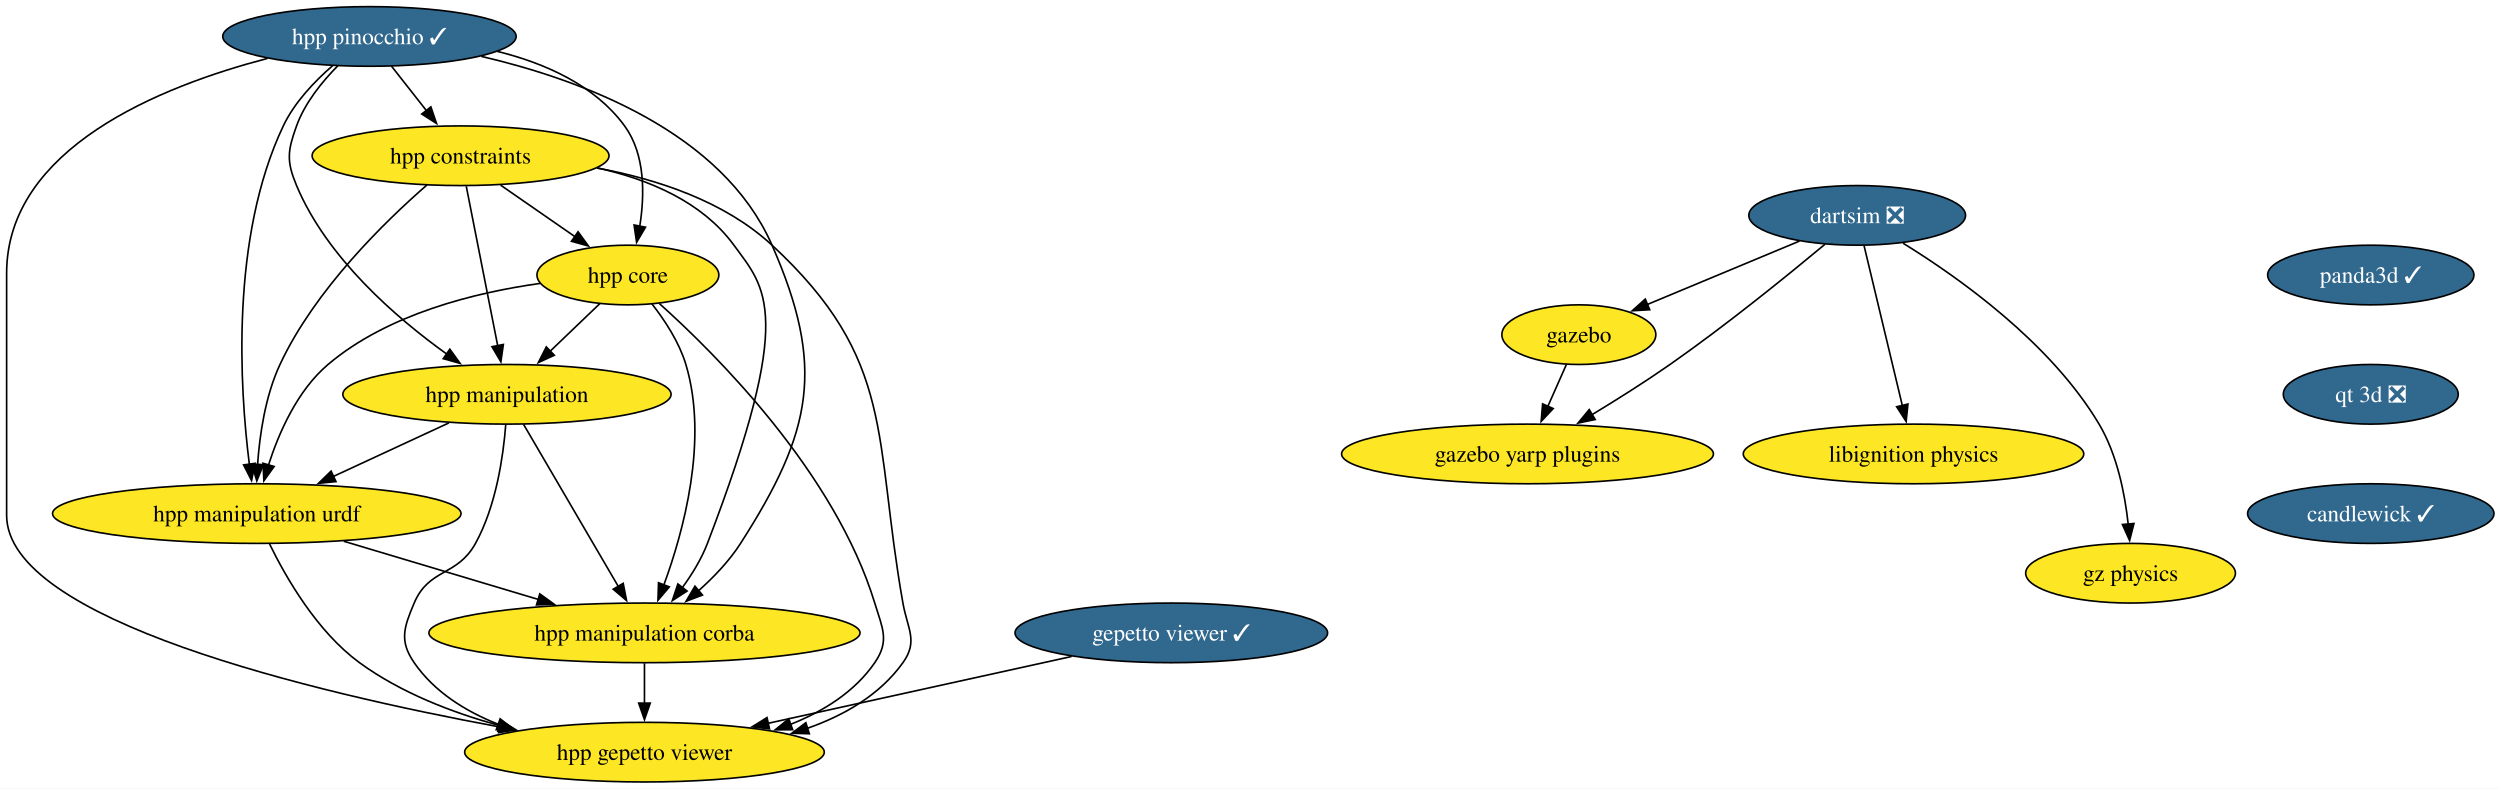
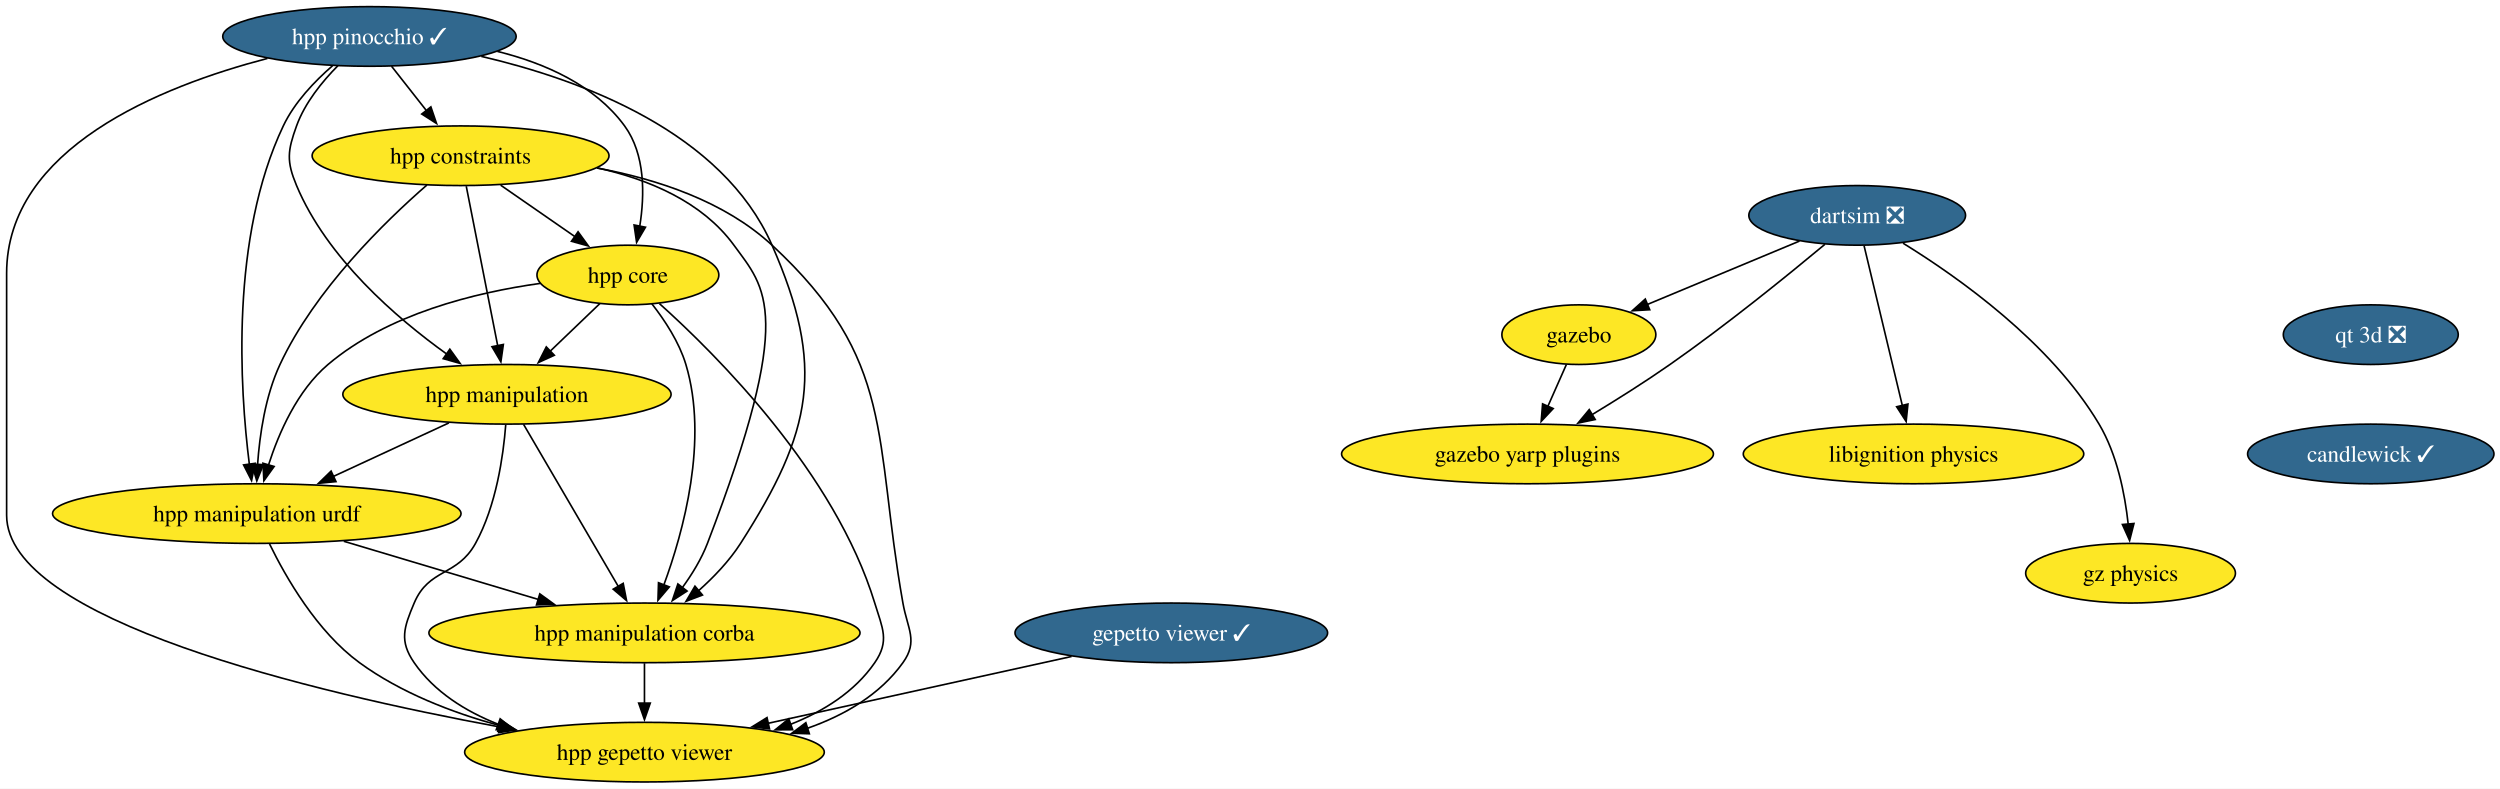
<svg xmlns="http://www.w3.org/2000/svg" xmlns:xlink="http://www.w3.org/1999/xlink" width="1509pt" height="476pt" viewBox="0.00 0.00 1509.00 476.00">
  <g id="graph0" class="graph" transform="scale(1 1) rotate(0) translate(4 472)">
    <polygon fill="white" stroke="none" points="-4,4 -4,-472 1505.36,-472 1505.36,4 -4,4" />
    <g id="node1" class="node">
      <g id="a_node1">
        <a xlink:href="https://github.com/conda-forge/gazebo-feedstock" xlink:title="gazebo">
          <ellipse fill="#fde725" stroke="black" cx="949" cy="-270" rx="46.47" ry="18" />
          <text xml:space="preserve" text-anchor="middle" x="949" y="-265.32" font-family="Times,serif" font-size="14.00">gazebo</text>
        </a>
      </g>
    </g>
    <g id="node2" class="node">
      <g id="a_node2">
        <a xlink:href="https://github.com/conda-forge/gazebo-yarp-plugins-feedstock" xlink:title="gazebo yarp plugins">
          <ellipse fill="#fde725" stroke="black" cx="918" cy="-198" rx="112.24" ry="18" />
          <text xml:space="preserve" text-anchor="middle" x="918" y="-193.32" font-family="Times,serif" font-size="14.00">gazebo yarp plugins</text>
        </a>
      </g>
    </g>
    <g id="edge1" class="edge">
      <path fill="none" stroke="black" d="M941.5,-252.05C938.12,-244.43 934.05,-235.23 930.25,-226.65" />
      <polygon fill="black" stroke="black" points="933.51,-225.39 926.26,-217.66 927.11,-228.22 933.51,-225.39" />
    </g>
    <g id="node3" class="node">
      <g id="a_node3">
        <a xlink:href="https://github.com/conda-forge/libignition-physics-feedstock" xlink:title="libignition physics">
          <ellipse fill="#fde725" stroke="black" cx="1151" cy="-198" rx="102.77" ry="18" />
          <text xml:space="preserve" text-anchor="middle" x="1151" y="-193.32" font-family="Times,serif" font-size="14.00">libignition physics</text>
        </a>
      </g>
    </g>
    <g id="node4" class="node">
      <g id="a_node4">
        <a xlink:href="https://github.com/conda-forge/dartsim-feedstock/pull/151" xlink:title="dartsim ❎">
          <ellipse fill="#31688e" stroke="black" cx="1117" cy="-342" rx="65.41" ry="18" />
          <text xml:space="preserve" text-anchor="middle" x="1117" y="-337.32" font-family="Times,serif" font-size="14.00" fill="white">dartsim ❎</text>
        </a>
      </g>
    </g>
    <g id="edge2" class="edge">
      <path fill="none" stroke="black" d="M1082.19,-326.5C1055.43,-315.35 1018.39,-299.91 990.16,-288.15" />
      <polygon fill="black" stroke="black" points="991.78,-285.04 981.21,-284.42 989.09,-291.5 991.78,-285.04" />
    </g>
    <g id="edge3" class="edge">
      <path fill="none" stroke="black" d="M1097.52,-324.54C1075.41,-306.11 1037.98,-275.74 1004,-252 988.9,-241.45 971.72,-230.64 956.71,-221.56" />
      <polygon fill="black" stroke="black" points="958.87,-218.78 948.5,-216.64 955.27,-224.78 958.87,-218.78" />
    </g>
    <g id="edge4" class="edge">
      <path fill="none" stroke="black" d="M1121.17,-323.59C1126.94,-299.5 1137.41,-255.75 1144.29,-227.03" />
      <polygon fill="black" stroke="black" points="1147.63,-228.12 1146.55,-217.58 1140.82,-226.49 1147.63,-228.12" />
    </g>
    <g id="node5" class="node">
      <g id="a_node5">
        <a xlink:href="https://github.com/conda-forge/gz-physics-feedstock" xlink:title="gz physics">
          <ellipse fill="#fde725" stroke="black" cx="1282" cy="-126" rx="63.31" ry="18" />
          <text xml:space="preserve" text-anchor="middle" x="1282" y="-121.33" font-family="Times,serif" font-size="14.00">gz physics</text>
        </a>
      </g>
    </g>
    <g id="edge5" class="edge">
      <path fill="none" stroke="black" d="M1144.66,-325.21C1178.17,-304.57 1233.75,-265.19 1263,-216 1273.88,-197.71 1278.57,-174.02 1280.57,-155.69" />
      <polygon fill="black" stroke="black" points="1284.06,-156.02 1281.43,-145.76 1277.08,-155.42 1284.06,-156.02" />
    </g>
    <g id="node6" class="node">
      <g id="a_node6">
        <a xlink:href="https://github.com/conda-forge/gepetto-viewer-feedstock/pull/61" xlink:title="gepetto viewer ✓">
          <ellipse fill="#31688e" stroke="black" cx="703" cy="-90" rx="94.35" ry="18" />
          <text xml:space="preserve" text-anchor="middle" x="703" y="-85.33" font-family="Times,serif" font-size="14.00" fill="white">gepetto viewer ✓</text>
        </a>
      </g>
    </g>
    <g id="node7" class="node">
      <g id="a_node7">
        <a xlink:href="https://github.com/conda-forge/hpp-gepetto-viewer-feedstock" xlink:title="hpp gepetto viewer">
          <ellipse fill="#fde725" stroke="black" cx="385" cy="-18" rx="108.55" ry="18" />
          <text xml:space="preserve" text-anchor="middle" x="385" y="-13.32" font-family="Times,serif" font-size="14.00">hpp gepetto viewer</text>
        </a>
      </g>
    </g>
    <g id="edge6" class="edge">
      <path fill="none" stroke="black" d="M642.81,-75.75C590.74,-64.29 515.23,-47.67 459.38,-35.37" />
      <polygon fill="black" stroke="black" points="460.48,-32.03 449.96,-33.3 458.97,-38.87 460.48,-32.03" />
    </g>
    <g id="node8" class="node">
      <g id="a_node8">
-         <a xlink:href="https://github.com/conda-forge/panda3d-feedstock/pull/74" xlink:title="panda3d ✓">
-           <ellipse fill="#31688e" stroke="black" cx="1427" cy="-306" rx="62.26" ry="18" />
-           <text xml:space="preserve" text-anchor="middle" x="1427" y="-301.32" font-family="Times,serif" font-size="14.00" fill="white">panda3d ✓</text>
-         </a>
-       </g>
-     </g>
-     <g id="node9" class="node">
-       <g id="a_node9">
-         <a xlink:href="https://github.com/conda-forge/qt-3d-feedstock/pull/71" xlink:title="qt 3d ❎">
-           <ellipse fill="#31688e" stroke="black" cx="1427" cy="-234" rx="52.79" ry="18" />
-           <text xml:space="preserve" text-anchor="middle" x="1427" y="-229.32" font-family="Times,serif" font-size="14.00" fill="white">qt 3d ❎</text>
-         </a>
-       </g>
-     </g>
-     <g id="node16" class="node">
-       <g id="a_node16">
-         <a xlink:href="https://github.com/conda-forge/candlewick-feedstock/pull/35" xlink:title="candlewick ✓">
-           <ellipse fill="#31688e" stroke="black" cx="1427" cy="-162" rx="74.36" ry="18" />
-           <text xml:space="preserve" text-anchor="middle" x="1427" y="-157.32" font-family="Times,serif" font-size="14.00" fill="white">candlewick ✓</text>
-         </a>
-       </g>
-     </g>
-     <g id="node10" class="node">
-       <g id="a_node10">
        <a xlink:href="https://github.com/conda-forge/hpp-core-feedstock" xlink:title="hpp core">
          <ellipse fill="#fde725" stroke="black" cx="375" cy="-306" rx="54.89" ry="18" />
          <text xml:space="preserve" text-anchor="middle" x="375" y="-301.32" font-family="Times,serif" font-size="14.00">hpp core</text>
        </a>
      </g>
    </g>
-     <g id="edge8" class="edge">
+     <g id="edge7" class="edge">
      <path fill="none" stroke="black" d="M394.04,-288.74C428.54,-257.81 500.01,-186.54 524,-108 528.67,-92.7 533.08,-85.18 524,-72 511.89,-54.42 493.11,-42.67 473.23,-34.81" />
      <polygon fill="black" stroke="black" points="474.46,-31.54 463.87,-31.46 472.1,-38.13 474.46,-31.54" />
    </g>
-     <g id="node11" class="node">
-       <g id="a_node11">
+     <g id="node9" class="node">
+       <g id="a_node9">
        <a xlink:href="https://github.com/conda-forge/hpp-manipulation-urdf-feedstock" xlink:title="hpp manipulation urdf">
          <ellipse fill="#fde725" stroke="black" cx="151" cy="-162" rx="123.29" ry="18" />
          <text xml:space="preserve" text-anchor="middle" x="151" y="-157.32" font-family="Times,serif" font-size="14.00">hpp manipulation urdf</text>
        </a>
      </g>
    </g>
-     <g id="edge9" class="edge">
+     <g id="edge8" class="edge">
      <path fill="none" stroke="black" d="M322.04,-300.94C282.75,-295.44 229.98,-282.48 194,-252 175.5,-236.33 164.32,-210.85 158.02,-191.16" />
      <polygon fill="black" stroke="black" points="161.45,-190.42 155.28,-181.81 154.73,-192.39 161.45,-190.42" />
    </g>
-     <g id="node12" class="node">
-       <g id="a_node12">
+     <g id="node10" class="node">
+       <g id="a_node10">
        <a xlink:href="https://github.com/conda-forge/hpp-manipulation-feedstock" xlink:title="hpp manipulation">
          <ellipse fill="#fde725" stroke="black" cx="302" cy="-234" rx="99.08" ry="18" />
          <text xml:space="preserve" text-anchor="middle" x="302" y="-229.32" font-family="Times,serif" font-size="14.00">hpp manipulation</text>
        </a>
      </g>
    </g>
-     <g id="edge10" class="edge">
+     <g id="edge9" class="edge">
      <path fill="none" stroke="black" d="M358.07,-288.76C349.12,-280.18 337.94,-269.46 327.92,-259.86" />
      <polygon fill="black" stroke="black" points="330.59,-257.57 320.95,-253.17 325.75,-262.62 330.59,-257.57" />
    </g>
-     <g id="node13" class="node">
-       <g id="a_node13">
+     <g id="node11" class="node">
+       <g id="a_node11">
        <a xlink:href="https://github.com/conda-forge/hpp-manipulation-corba-feedstock" xlink:title="hpp manipulation corba">
          <ellipse fill="#fde725" stroke="black" cx="385" cy="-90" rx="130.13" ry="18" />
          <text xml:space="preserve" text-anchor="middle" x="385" y="-85.33" font-family="Times,serif" font-size="14.00">hpp manipulation corba</text>
        </a>
      </g>
    </g>
-     <g id="edge11" class="edge">
+     <g id="edge10" class="edge">
      <path fill="none" stroke="black" d="M389.45,-288.64C397.19,-278.77 405.94,-265.52 410,-252 423.69,-206.44 408.6,-151.26 396.64,-118.76" />
      <polygon fill="black" stroke="black" points="400,-117.75 393.14,-109.68 393.47,-120.27 400,-117.75" />
    </g>
-     <g id="edge12" class="edge">
+     <g id="edge11" class="edge">
      <path fill="none" stroke="black" d="M158.71,-143.65C168.51,-123.54 187.3,-90.77 213,-72 237.73,-53.95 268.72,-41.95 297.57,-34.02" />
      <polygon fill="black" stroke="black" points="298.24,-37.46 307.03,-31.55 296.47,-30.68 298.24,-37.46" />
    </g>
-     <g id="edge13" class="edge">
+     <g id="edge12" class="edge">
      <path fill="none" stroke="black" d="M203.51,-145.29C238.34,-134.87 284.26,-121.14 321.2,-110.09" />
      <polygon fill="black" stroke="black" points="321.82,-113.55 330.4,-107.33 319.82,-106.85 321.82,-113.55" />
    </g>
-     <g id="edge14" class="edge">
+     <g id="edge13" class="edge">
      <path fill="none" stroke="black" d="M301.26,-215.57C299.8,-196.83 295.53,-166.68 283,-144 271.91,-123.92 254.93,-129.14 246,-108 239.78,-93.26 236.92,-85.18 246,-72 258.11,-54.42 276.89,-42.67 296.77,-34.81" />
      <polygon fill="black" stroke="black" points="297.9,-38.13 306.13,-31.46 295.54,-31.54 297.9,-38.13" />
    </g>
-     <g id="edge15" class="edge">
+     <g id="edge14" class="edge">
      <path fill="none" stroke="black" d="M266.98,-216.76C246.22,-207.14 219.67,-194.83 197.2,-184.42" />
      <polygon fill="black" stroke="black" points="198.8,-181.3 188.25,-180.27 195.85,-187.65 198.8,-181.3" />
    </g>
-     <g id="edge16" class="edge">
+     <g id="edge15" class="edge">
      <path fill="none" stroke="black" d="M312.01,-215.87C326.22,-191.56 352.37,-146.82 369.21,-118.01" />
      <polygon fill="black" stroke="black" points="372.16,-119.9 374.19,-109.5 366.12,-116.36 372.16,-119.9" />
    </g>
-     <g id="edge17" class="edge">
+     <g id="edge16" class="edge">
      <path fill="none" stroke="black" d="M385,-71.7C385,-64.41 385,-55.73 385,-47.54" />
      <polygon fill="black" stroke="black" points="388.5,-47.62 385,-37.62 381.5,-47.62 388.5,-47.62" />
    </g>
-     <g id="node14" class="node">
-       <g id="a_node14">
+     <g id="node12" class="node">
+       <g id="a_node12">
        <a xlink:href="https://github.com/conda-forge/hpp-constraints-feedstock" xlink:title="hpp constraints">
          <ellipse fill="#fde725" stroke="black" cx="274" cy="-378" rx="89.61" ry="18" />
          <text xml:space="preserve" text-anchor="middle" x="274" y="-373.32" font-family="Times,serif" font-size="14.00">hpp constraints</text>
        </a>
      </g>
    </g>
-     <g id="edge18" class="edge">
+     <g id="edge17" class="edge">
      <path fill="none" stroke="black" d="M356.24,-370.6C392.56,-363.9 433.4,-350.51 462,-324 536.97,-254.51 523.17,-208.65 541,-108 543.79,-92.25 550.32,-85.01 541,-72 527.12,-52.63 505.76,-40.25 483.25,-32.37" />
      <polygon fill="black" stroke="black" points="484.52,-29.1 473.93,-29.41 482.4,-35.78 484.52,-29.1" />
    </g>
-     <g id="edge19" class="edge">
+     <g id="edge18" class="edge">
      <path fill="none" stroke="black" d="M298.19,-360.23C311.69,-350.88 328.67,-339.11 343.23,-329.02" />
      <polygon fill="black" stroke="black" points="344.92,-332.11 351.15,-323.53 340.93,-326.35 344.92,-332.11" />
    </g>
-     <g id="edge20" class="edge">
+     <g id="edge19" class="edge">
      <path fill="none" stroke="black" d="M253.7,-360.34C228.44,-338.36 186.06,-297.14 165,-252 156.14,-233.02 152.72,-209.55 151.47,-191.48" />
      <polygon fill="black" stroke="black" points="154.98,-191.54 151,-181.73 147.99,-191.89 154.98,-191.54" />
    </g>
-     <g id="edge21" class="edge">
+     <g id="edge20" class="edge">
      <path fill="none" stroke="black" d="M277.43,-359.59C282.18,-335.5 290.81,-291.75 296.47,-263.03" />
      <polygon fill="black" stroke="black" points="299.83,-264.08 298.33,-253.6 292.96,-262.73 299.83,-264.08" />
    </g>
-     <g id="edge22" class="edge">
+     <g id="edge21" class="edge">
      <path fill="none" stroke="black" d="M356.48,-370.67C387.5,-363.79 419.86,-350.26 439,-324 458.03,-297.9 476.48,-283.4 423,-144 419.39,-134.58 413.68,-125.29 407.78,-117.19" />
      <polygon fill="black" stroke="black" points="410.7,-115.24 401.81,-109.48 405.17,-119.53 410.7,-115.24" />
    </g>
-     <g id="node15" class="node">
-       <g id="a_node15">
+     <g id="node13" class="node">
+       <g id="a_node13">
        <a xlink:href="https://github.com/conda-forge/hpp-pinocchio-feedstock/pull/39" xlink:title="hpp pinocchio ✓">
          <ellipse fill="#31688e" stroke="black" cx="219" cy="-450" rx="88.56" ry="18" />
          <text xml:space="preserve" text-anchor="middle" x="219" y="-445.32" font-family="Times,serif" font-size="14.00" fill="white">hpp pinocchio ✓</text>
        </a>
      </g>
    </g>
-     <g id="edge23" class="edge">
+     <g id="edge22" class="edge">
      <path fill="none" stroke="black" d="M157.41,-436.73C92.64,-419.82 0,-382.45 0,-307 0,-307 0,-307 0,-161 0,-97.91 184.26,-54.15 297.83,-33.17" />
      <polygon fill="black" stroke="black" points="298.24,-36.66 307.45,-31.42 296.98,-29.77 298.24,-36.66" />
    </g>
-     <g id="edge24" class="edge">
+     <g id="edge23" class="edge">
      <path fill="none" stroke="black" d="M296.24,-440.97C325.04,-433.82 355.07,-420.54 373,-396 385.55,-378.82 385.18,-354.39 382.16,-335.46" />
      <polygon fill="black" stroke="black" points="385.61,-334.86 380.25,-325.72 378.74,-336.21 385.61,-334.86" />
    </g>
-     <g id="edge25" class="edge">
+     <g id="edge24" class="edge">
      <path fill="none" stroke="black" d="M196.72,-432.32C185.87,-422.91 173.74,-410.21 167,-396 134.98,-328.56 140.74,-237.6 146.5,-191.84" />
      <polygon fill="black" stroke="black" points="149.97,-192.33 147.85,-181.95 143.03,-191.38 149.97,-192.33" />
    </g>
-     <g id="edge26" class="edge">
+     <g id="edge25" class="edge">
      <path fill="none" stroke="black" d="M199.99,-432.38C190.52,-422.82 180.04,-409.95 175,-396 169.57,-380.95 168.82,-374.76 175,-360 193.31,-316.3 235.16,-280.15 265.84,-258.15" />
      <polygon fill="black" stroke="black" points="267.52,-261.25 273.72,-252.65 263.52,-255.51 267.52,-261.25" />
    </g>
-     <g id="edge27" class="edge">
+     <g id="edge26" class="edge">
      <path fill="none" stroke="black" d="M286.49,-437.98C347.46,-423.77 432.08,-392.21 462,-324 494.32,-250.33 486.4,-211.73 443,-144 436.25,-133.47 426.9,-123.68 417.67,-115.46" />
      <polygon fill="black" stroke="black" points="420,-112.84 410.1,-109.06 415.48,-118.19 420,-112.84" />
    </g>
-     <g id="edge28" class="edge">
+     <g id="edge27" class="edge">
      <path fill="none" stroke="black" d="M232.31,-432.05C238.64,-424.01 246.34,-414.2 253.39,-405.23" />
      <polygon fill="black" stroke="black" points="256.07,-407.49 259.49,-397.47 250.56,-403.17 256.07,-407.49" />
    </g>
+     <g id="node14" class="node">
+       <g id="a_node14">
+         <a xlink:href="https://github.com/conda-forge/qt-3d-feedstock/pull/71" xlink:title="qt 3d ❎">
+           <ellipse fill="#31688e" stroke="black" cx="1427" cy="-270" rx="52.79" ry="18" />
+           <text xml:space="preserve" text-anchor="middle" x="1427" y="-265.32" font-family="Times,serif" font-size="14.00" fill="white">qt 3d ❎</text>
+         </a>
+       </g>
+     </g>
+     <g id="node15" class="node">
+       <g id="a_node15">
+         <a xlink:href="https://github.com/conda-forge/candlewick-feedstock/pull/35" xlink:title="candlewick ✓">
+           <ellipse fill="#31688e" stroke="black" cx="1427" cy="-198" rx="74.36" ry="18" />
+           <text xml:space="preserve" text-anchor="middle" x="1427" y="-193.32" font-family="Times,serif" font-size="14.00" fill="white">candlewick ✓</text>
+         </a>
+       </g>
+     </g>
  </g>
</svg>
